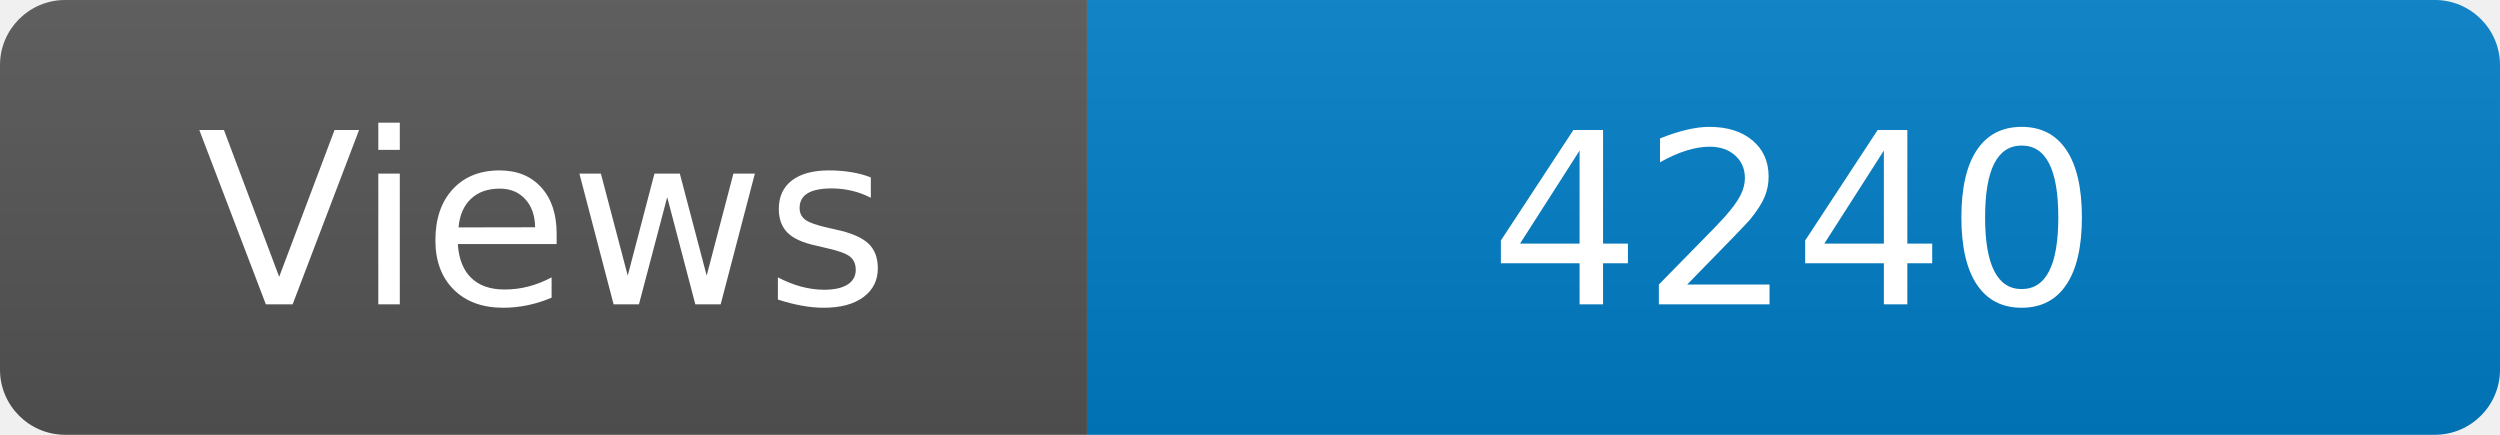
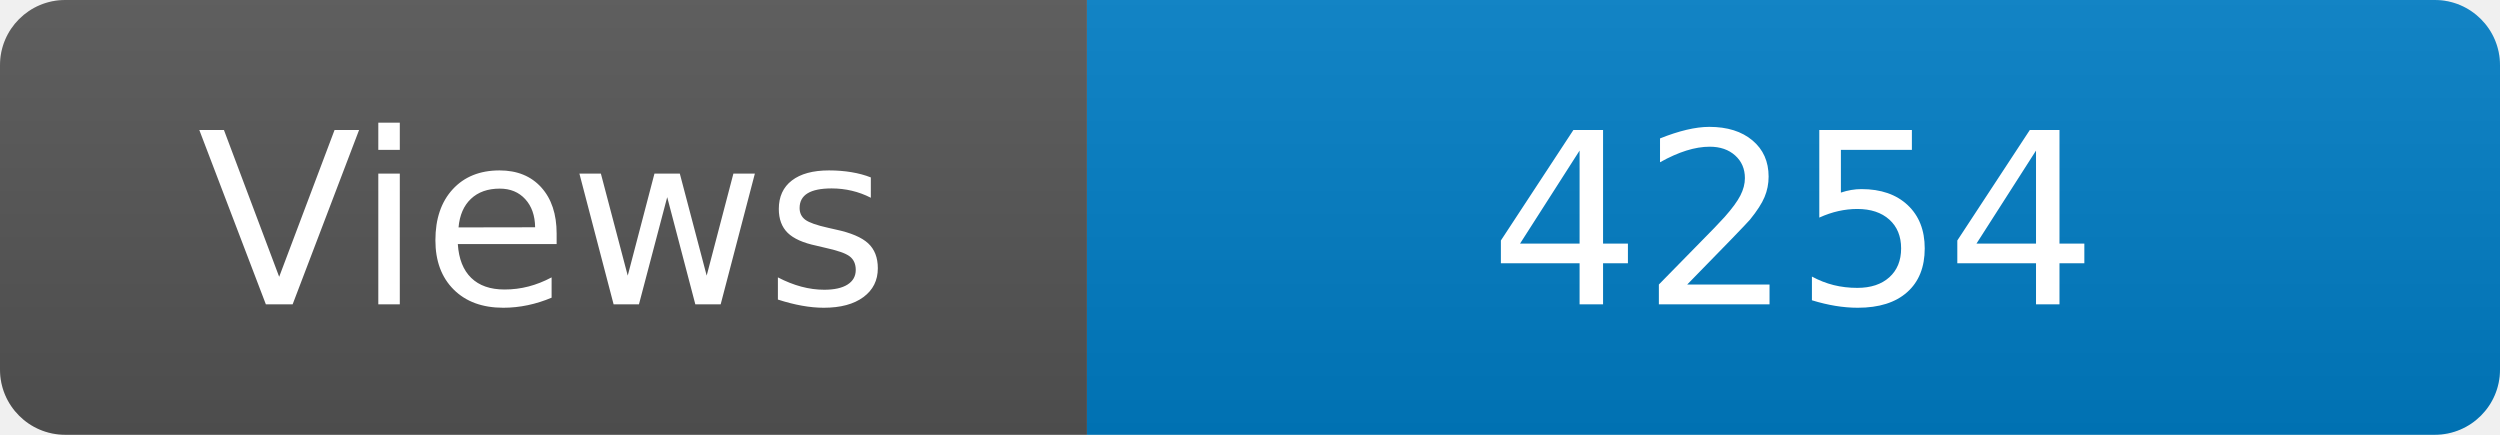
<svg xmlns="http://www.w3.org/2000/svg" width="115" height="20" role="img" aria-label="Maintained?: yes">
  <linearGradient id="s" x2="0" y2="100%">
    <stop offset="0" stop-color="#bbb" stop-opacity=".1" />
    <stop offset="1" stop-opacity=".1" />
  </linearGradient>
  <clipPath id="r">
    <rect width="115" height="20" rx="3" fill="#fff" />
  </clipPath>
  <g clip-path="url(#r)">
    <rect width="50" height="20" fill="#555" />
    <rect x="50" width="160" height="20" fill="#007ec6" />
    <rect width="115" height="20" fill="url(#s)" />
  </g>
  <g fill="#fff" text-anchor="middle" font-family="Verdana,Geneva,DejaVu Sans,sans-serif" font-size="110">
    <text x="250" y="140" transform="scale(.1)" fill="#fff">Views</text>
-     <text x="825" y="140" transform="scale(.1)" fill="#fff">4240</text>
+     <text x="825" y="140" transform="scale(.1)" fill="#fff">4254</text>
  </g>
</svg>
